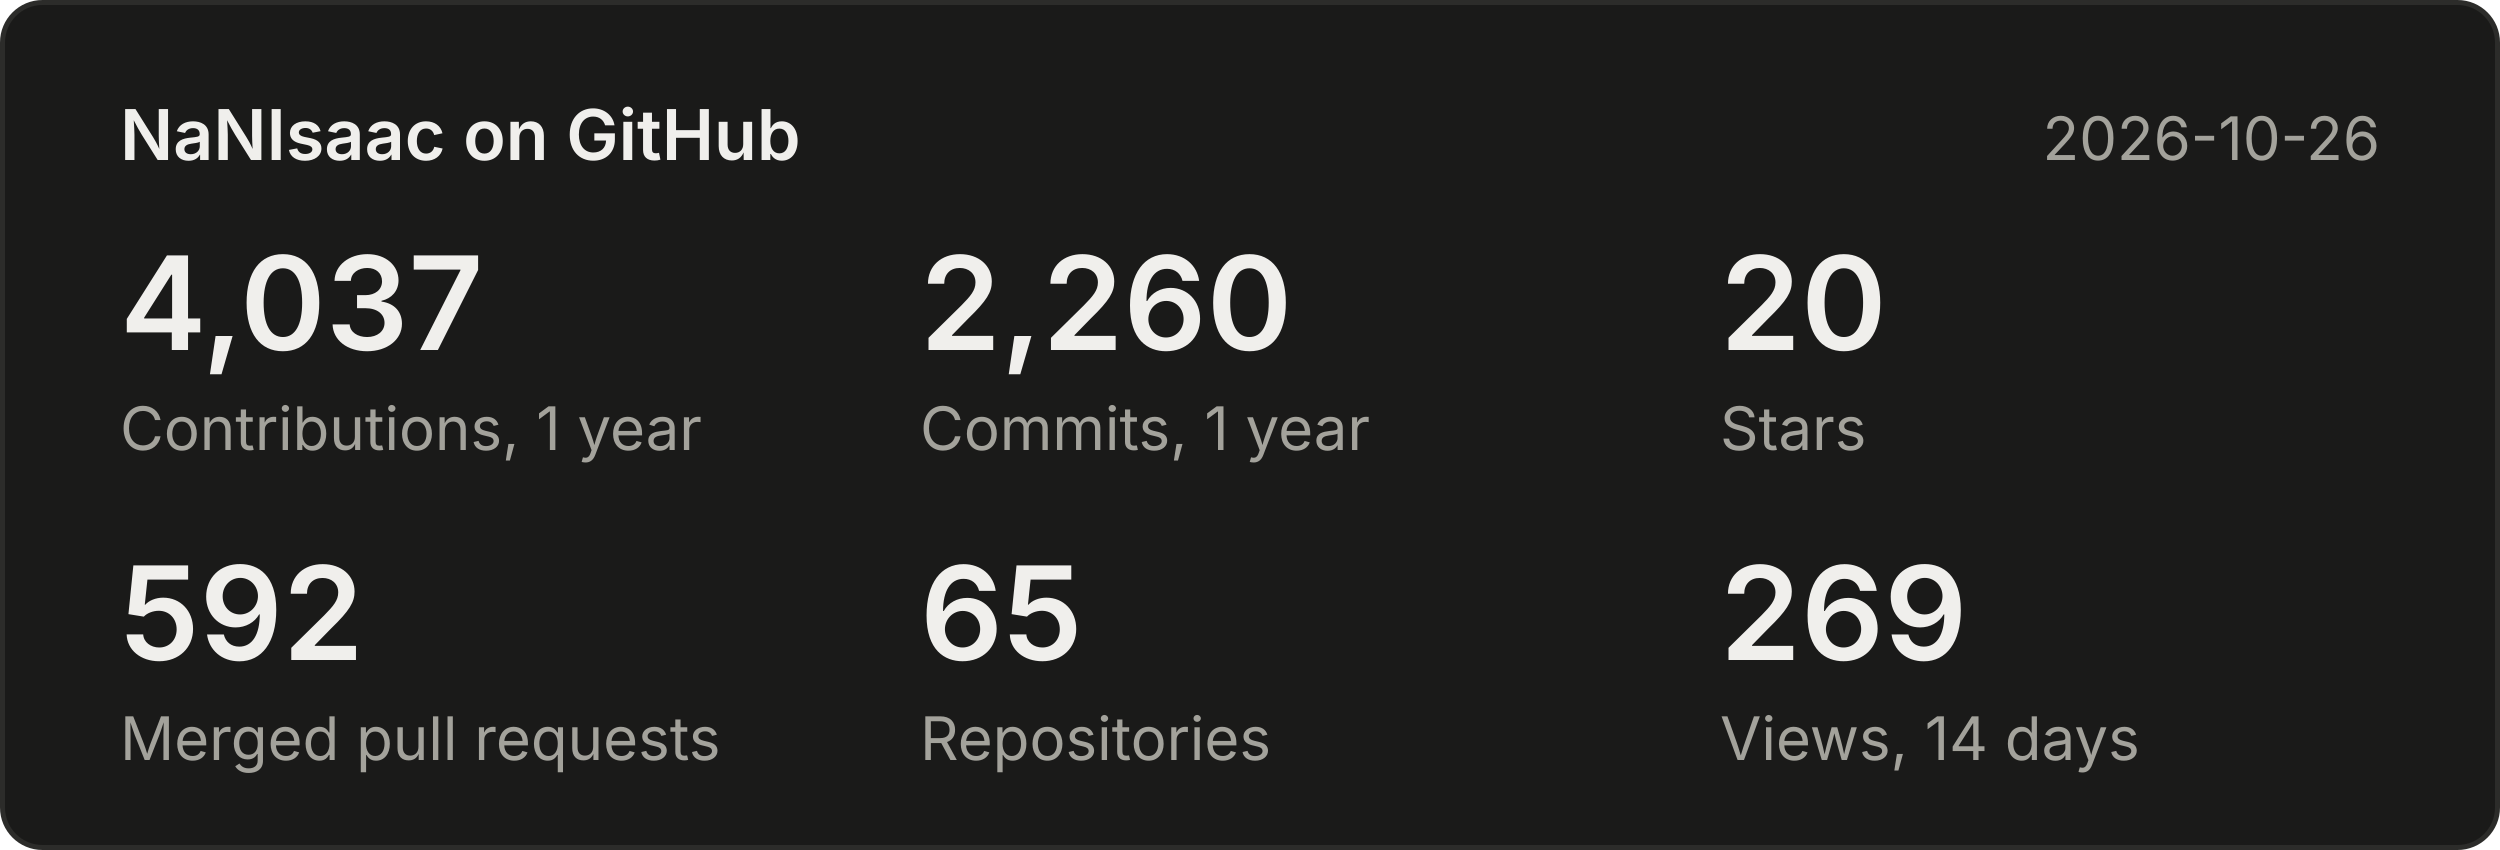
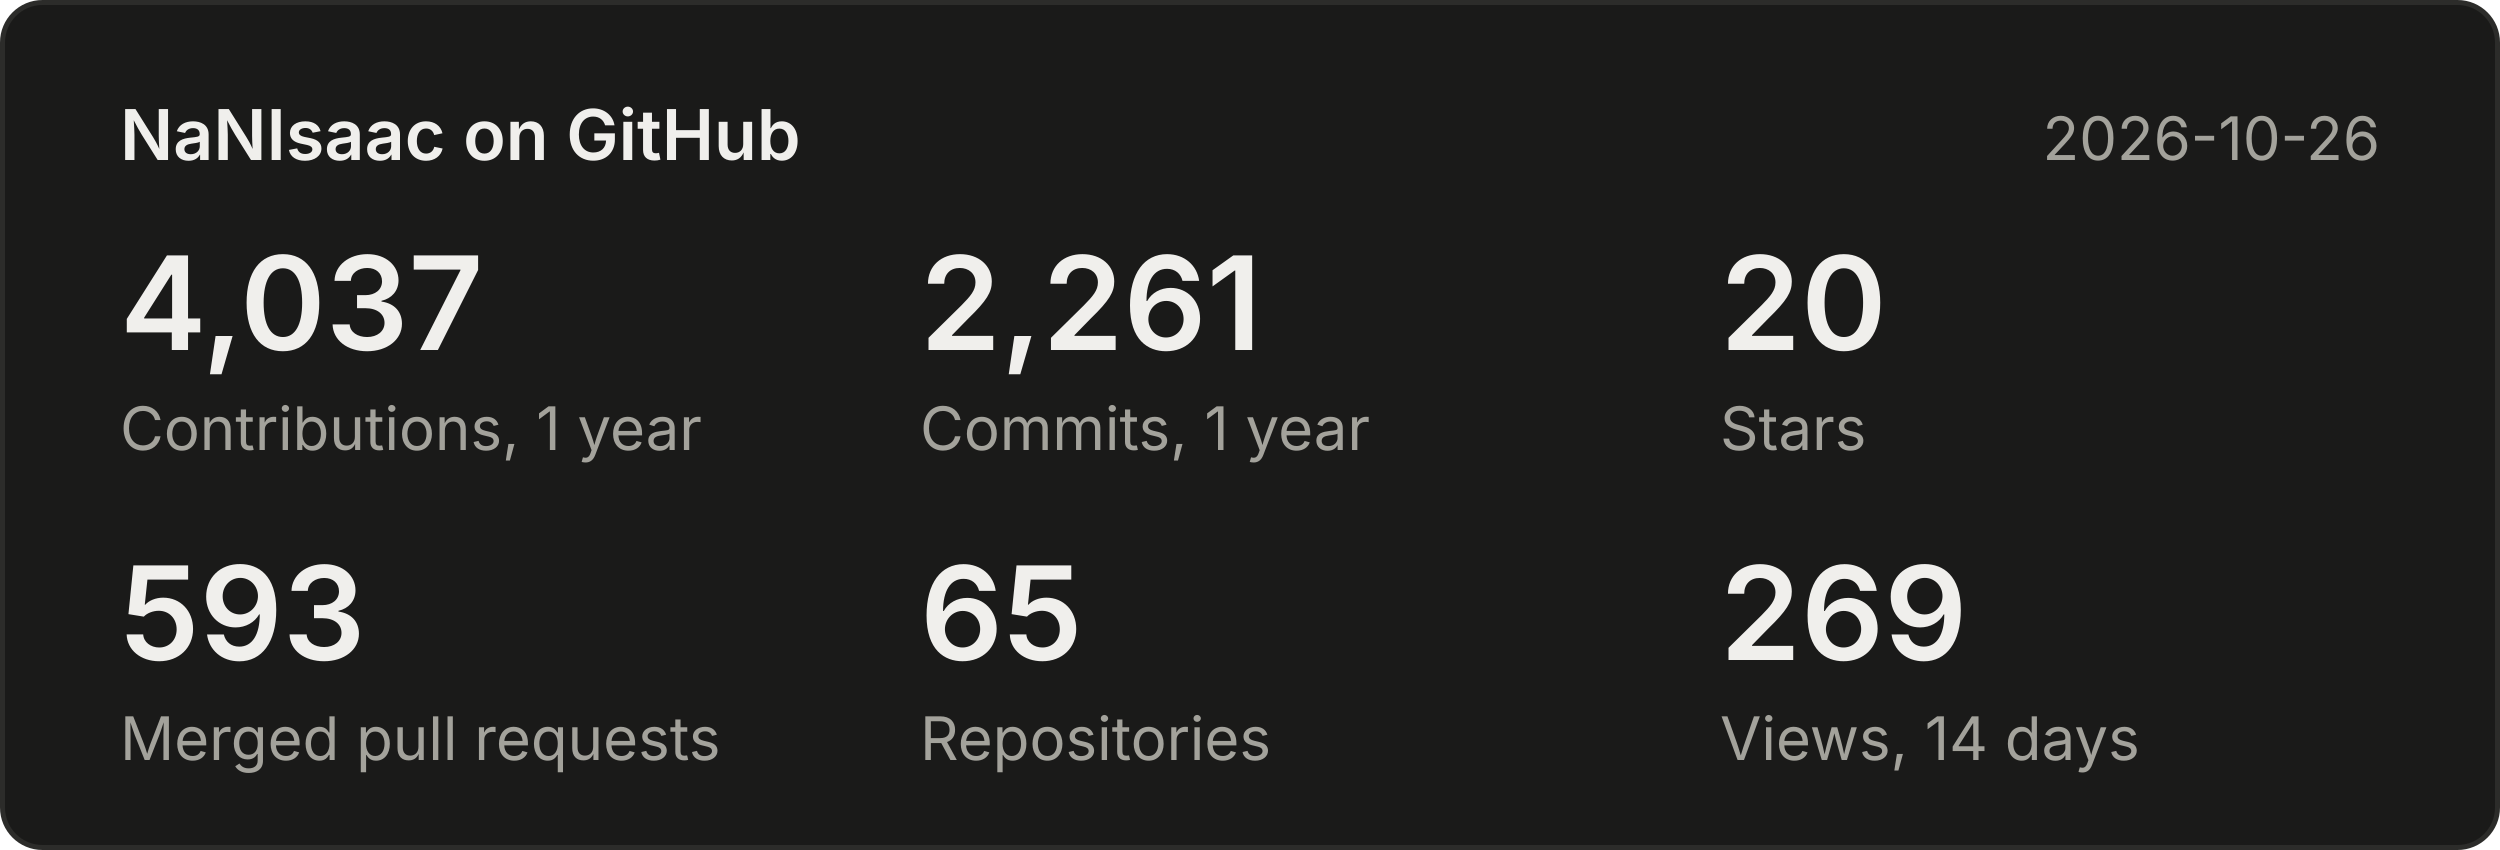
<svg xmlns="http://www.w3.org/2000/svg" width="500" height="170" viewBox="0 0 500 170" font-family="system-ui,-apple-system,Segoe UI,sans-serif">
  <rect x="0.5" y="0.5" width="499" height="169" rx="8" fill="#1a1a19" stroke="#2c2c2a" />
  <text x="24" y="32" font-size="14" font-weight="600" fill="#f0efec">NaNIsaac on GitHub</text>
  <text x="476" y="32" font-size="12" fill="#a3a29b" text-anchor="end">2026-10-26</text>
  <text x="24" y="70" font-size="26" font-weight="600" fill="#f0efec">4,037</text>
  <text x="24" y="90" font-size="12" fill="#a3a29b">Contributions, 1 year</text>
-   <text x="184" y="70" font-size="26" font-weight="600" fill="#f0efec">2,260</text>
+   <text x="184" y="70" font-size="26" font-weight="600" fill="#f0efec">2,261</text>
  <text x="184" y="90" font-size="12" fill="#a3a29b">Commits, 1 year</text>
  <text x="344" y="70" font-size="26" font-weight="600" fill="#f0efec">20</text>
  <text x="344" y="90" font-size="12" fill="#a3a29b">Stars</text>
-   <text x="24" y="132" font-size="26" font-weight="600" fill="#f0efec">592</text>
+   <text x="24" y="132" font-size="26" font-weight="600" fill="#f0efec">593</text>
  <text x="24" y="152" font-size="12" fill="#a3a29b">Merged pull requests</text>
  <text x="184" y="132" font-size="26" font-weight="600" fill="#f0efec">65</text>
  <text x="184" y="152" font-size="12" fill="#a3a29b">Repositories</text>
  <text x="344" y="132" font-size="26" font-weight="600" fill="#f0efec">269</text>
  <text x="344" y="152" font-size="12" fill="#a3a29b">Views, 14 days</text>
</svg>
